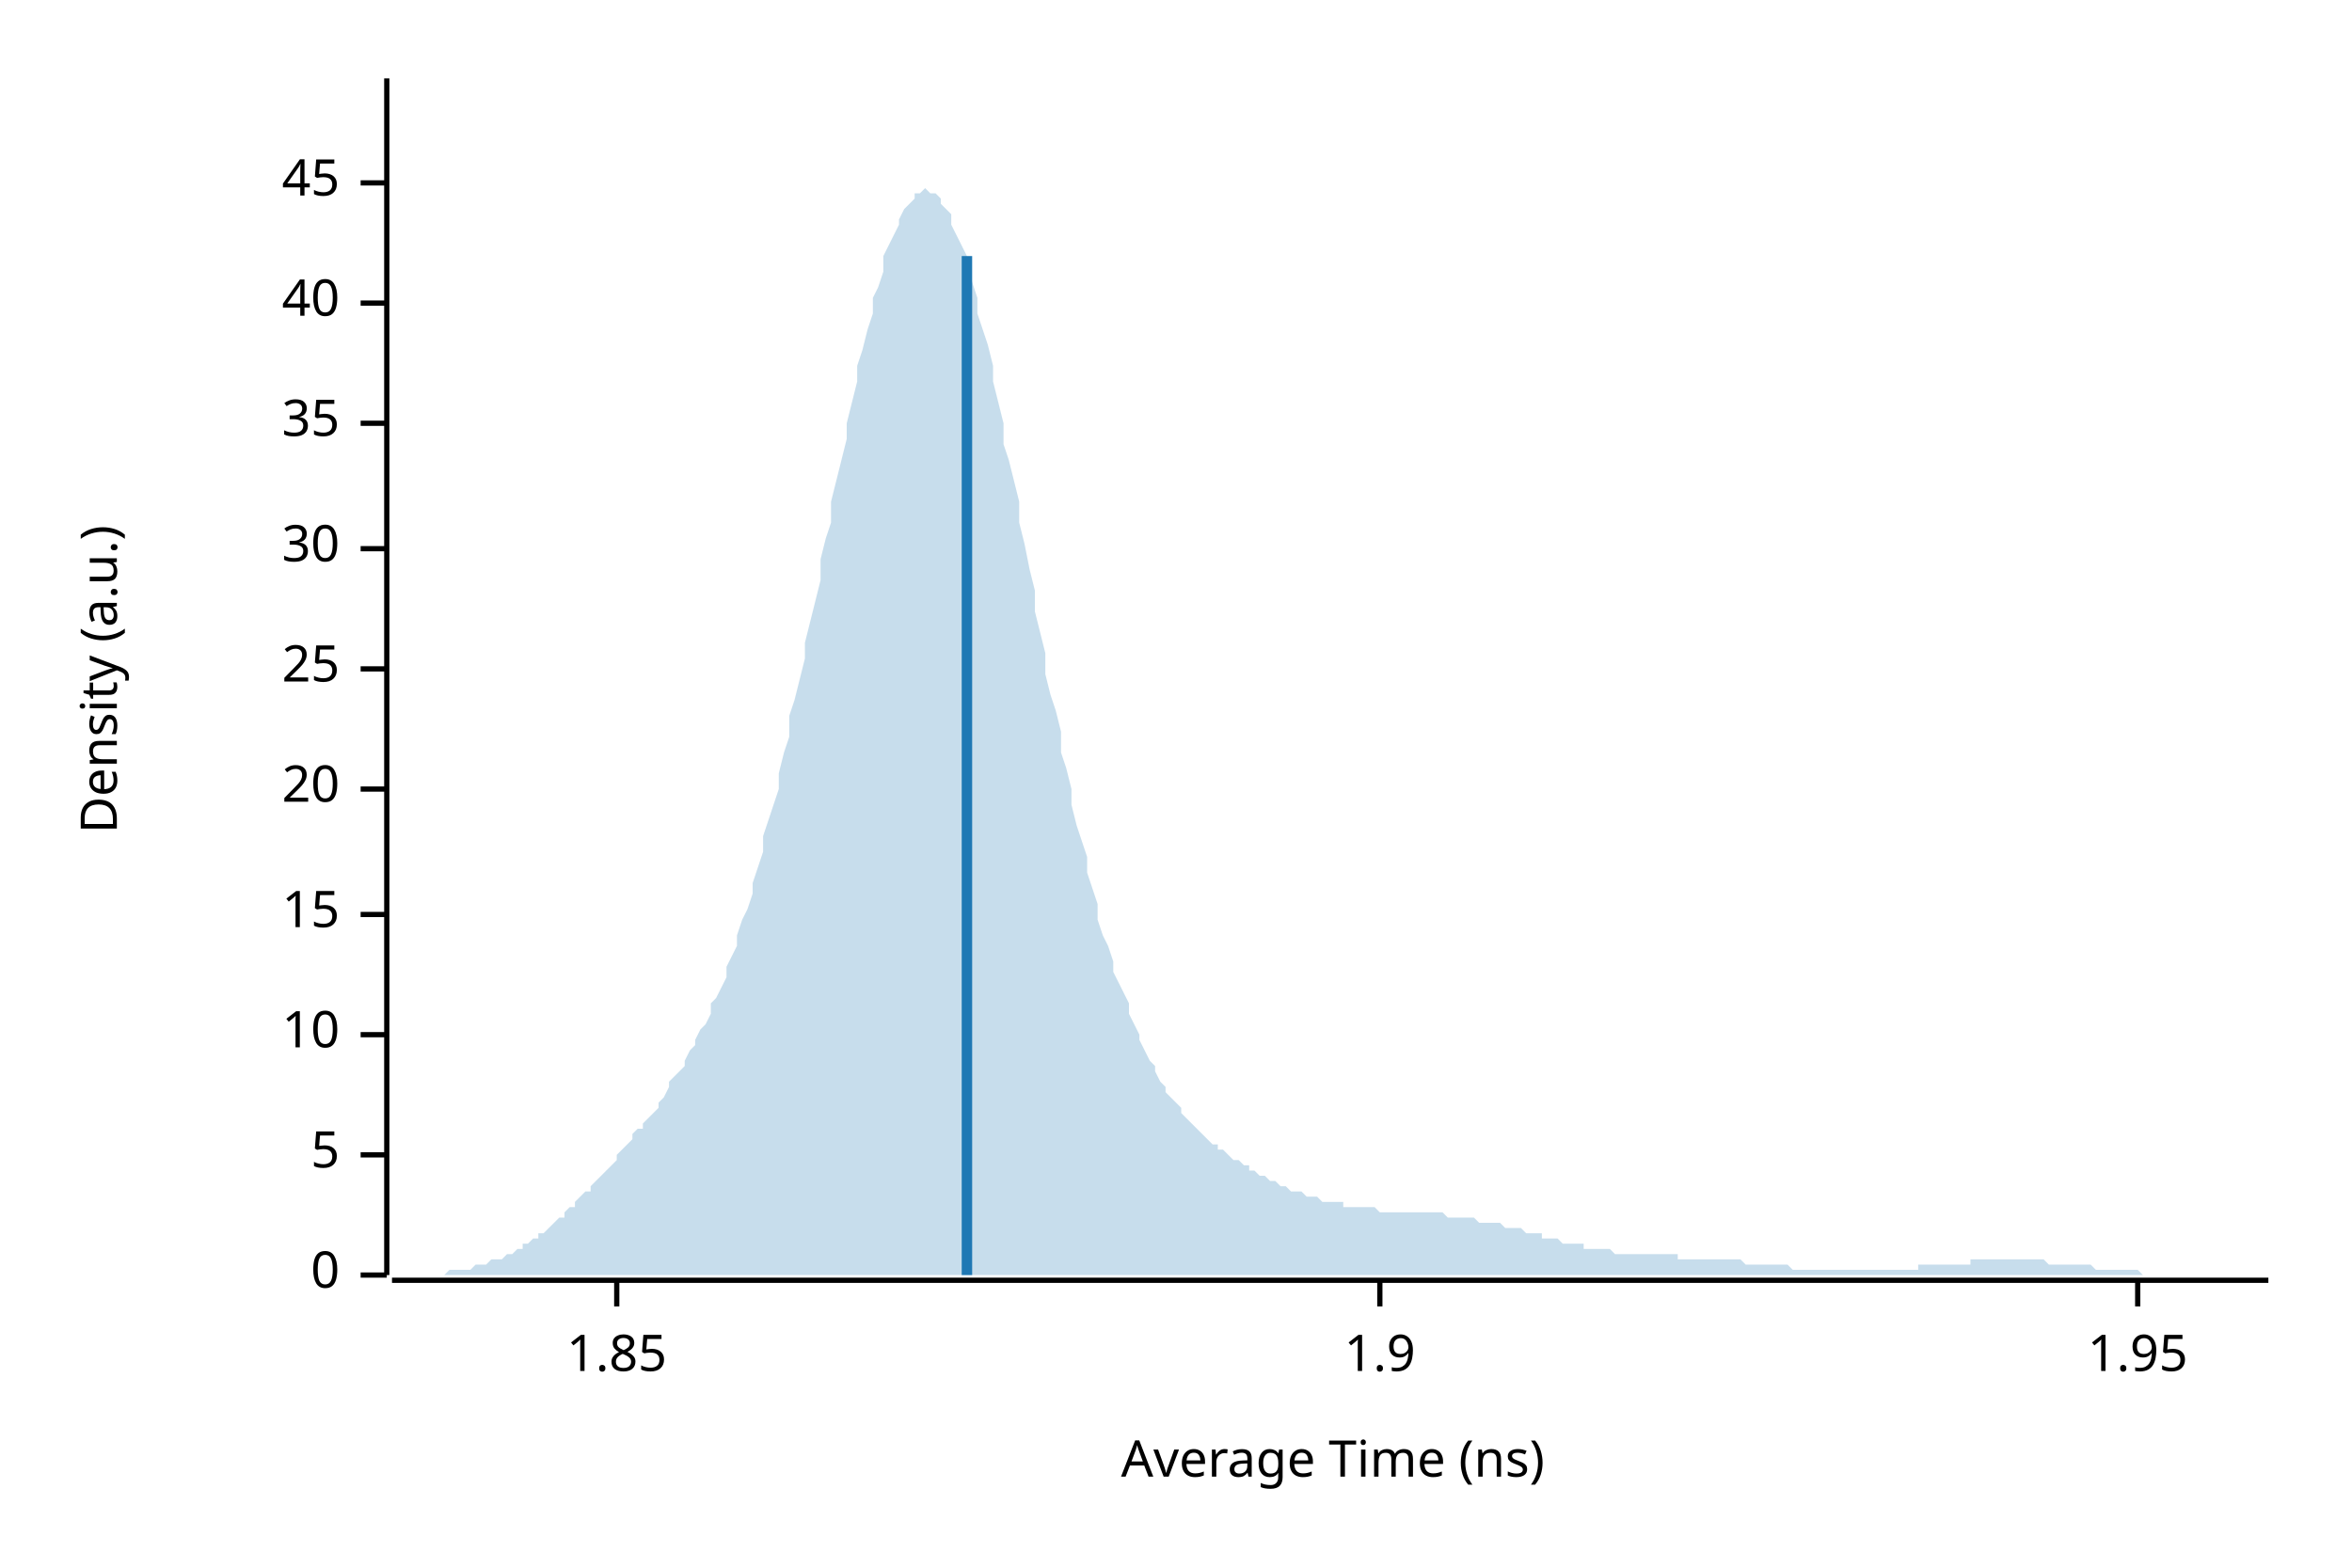
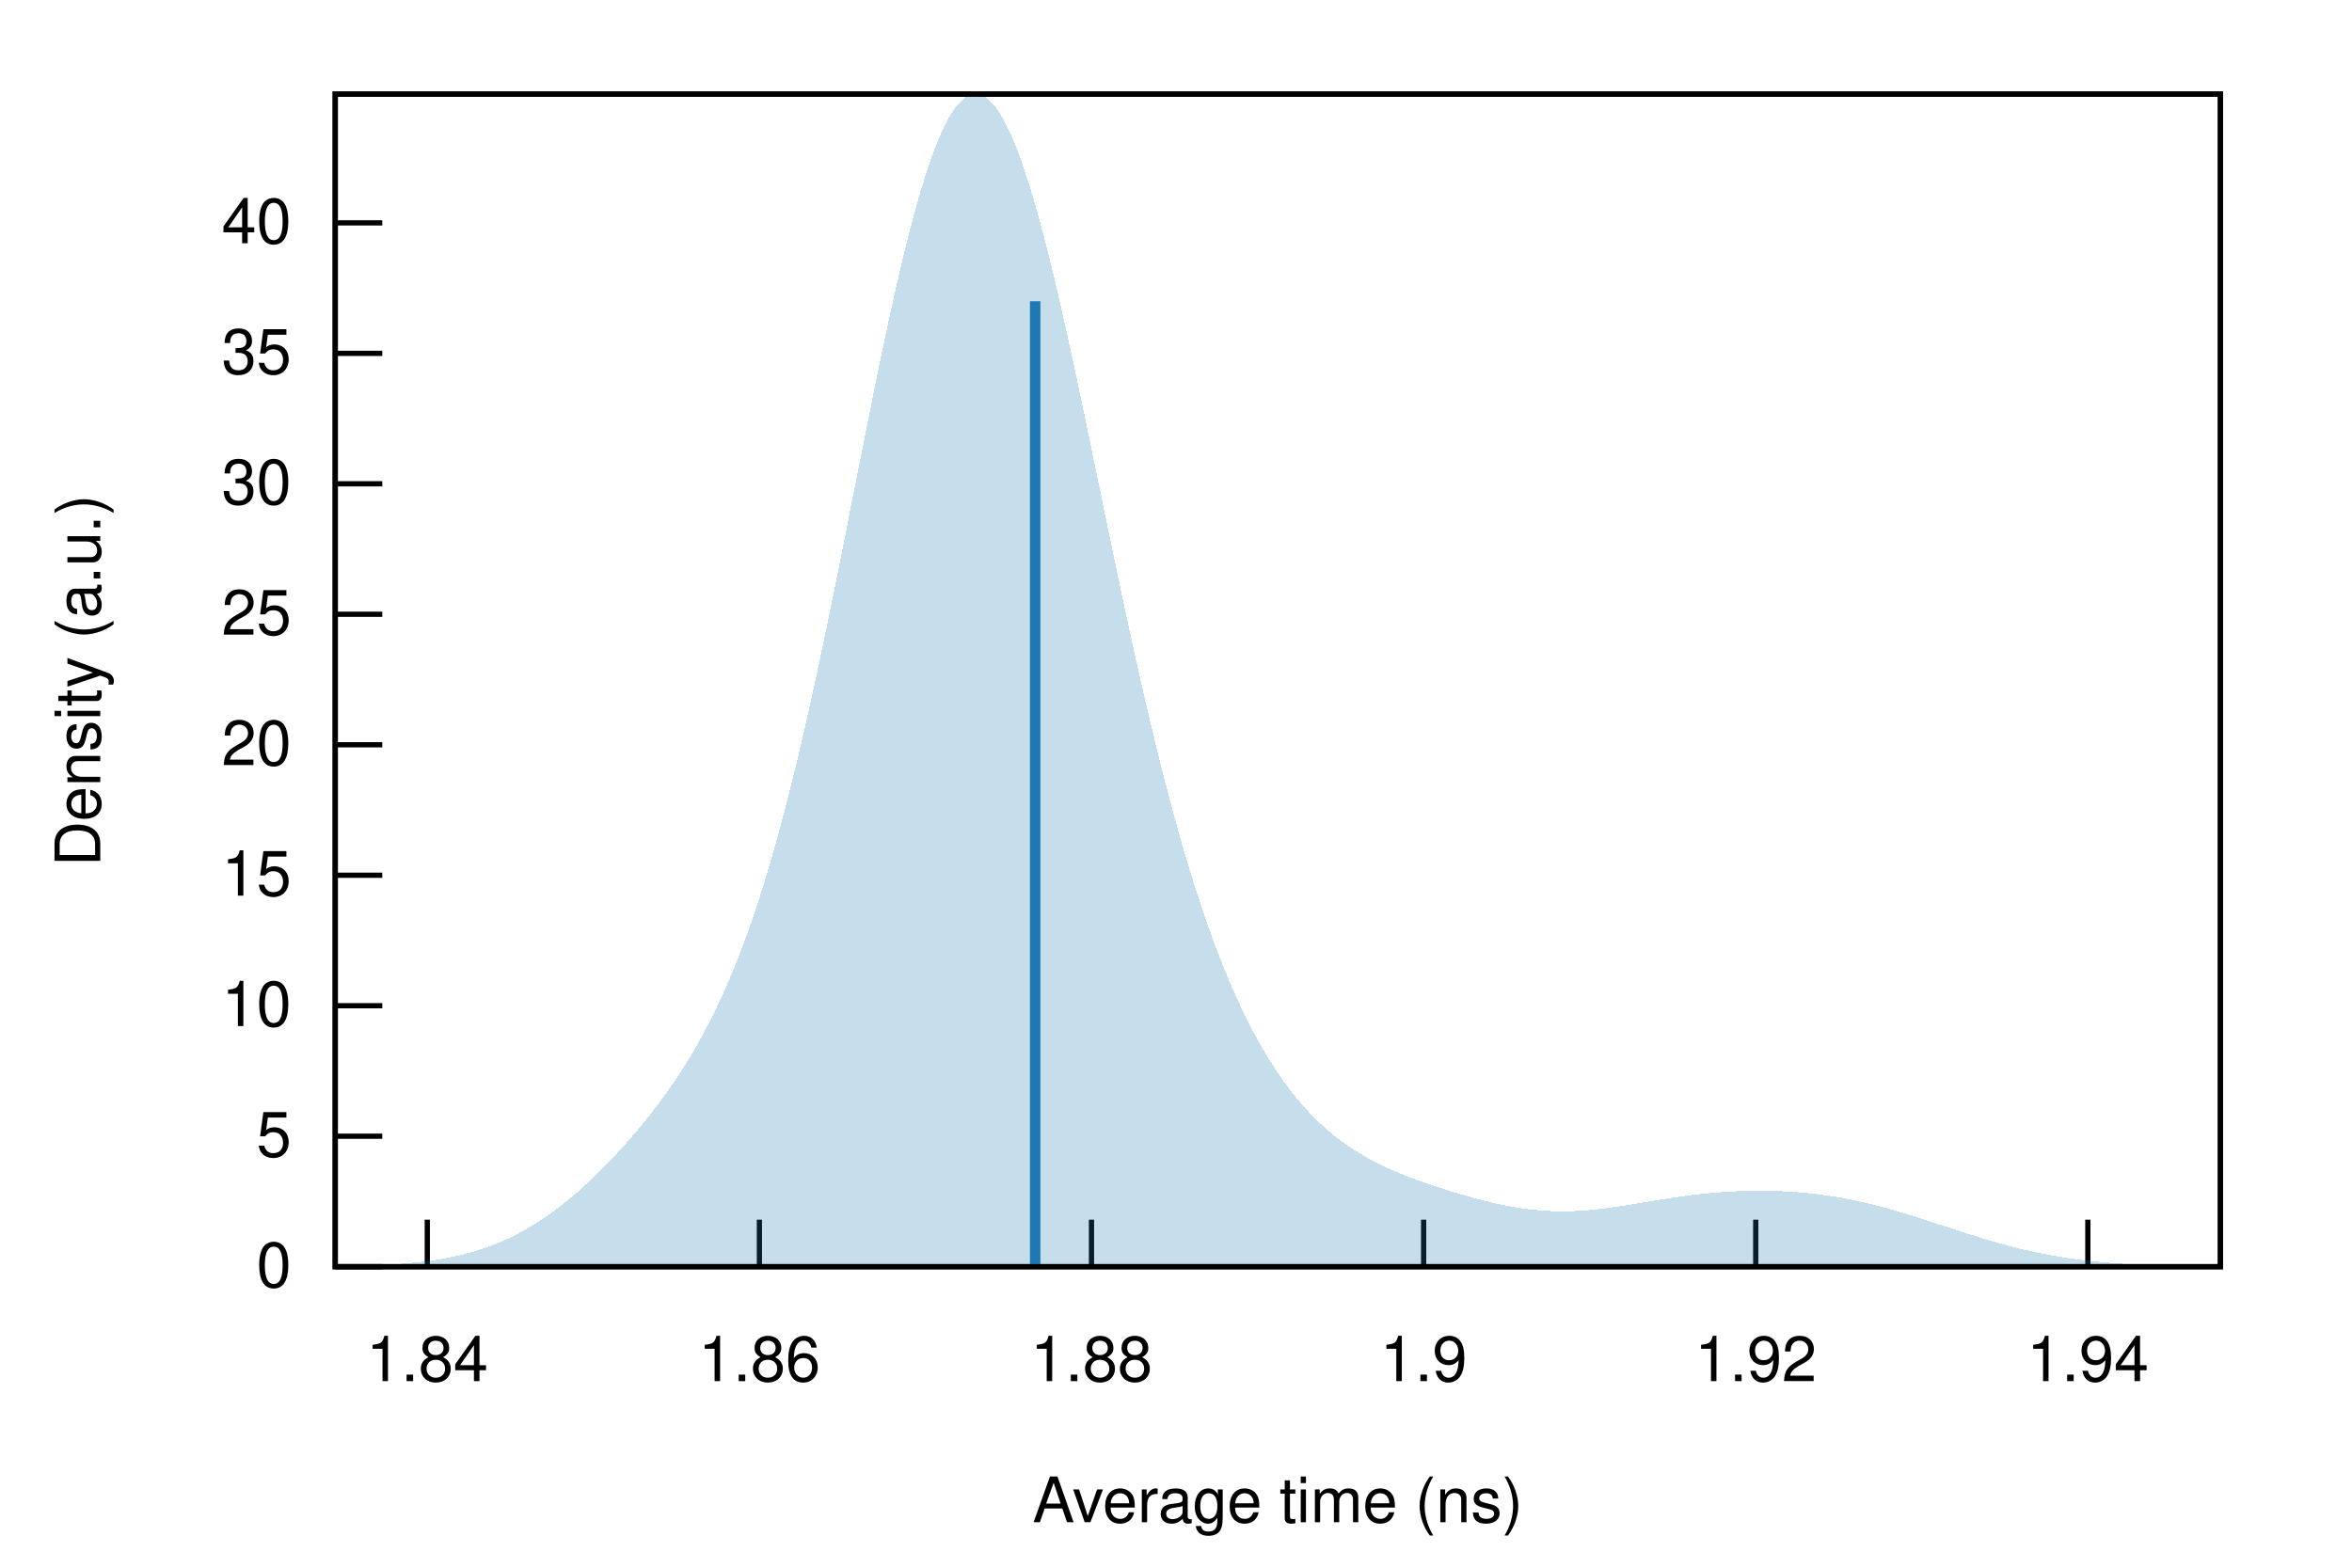
- <svg xmlns="http://www.w3.org/2000/svg" width="450" height="300" viewBox="0 0 450 300">
-   <text x="15" y="130" dy="0.76em" text-anchor="middle" font-family="sans-serif" font-size="9.677" opacity="1" fill="#000000" transform="rotate(270, 15, 130)">
- Density (a.u.)
- </text>
-   <text x="255" y="285" dy="-0.5ex" text-anchor="middle" font-family="sans-serif" font-size="9.677" opacity="1" fill="#000000">
- Average Time (ns)
- </text>
-   <polyline fill="none" opacity="1" stroke="#000000" stroke-width="1" points="74,15 74,244 " />
-   <text x="65" y="244" dy="0.5ex" text-anchor="end" font-family="sans-serif" font-size="9.677" opacity="1" fill="#000000">
- 0
- </text>
-   <polyline fill="none" opacity="1" stroke="#000000" stroke-width="1" points="69,244 74,244 " />
-   <text x="65" y="221" dy="0.5ex" text-anchor="end" font-family="sans-serif" font-size="9.677" opacity="1" fill="#000000">
- 5
- </text>
-   <polyline fill="none" opacity="1" stroke="#000000" stroke-width="1" points="69,221 74,221 " />
-   <text x="65" y="198" dy="0.5ex" text-anchor="end" font-family="sans-serif" font-size="9.677" opacity="1" fill="#000000">
- 10
- </text>
-   <polyline fill="none" opacity="1" stroke="#000000" stroke-width="1" points="69,198 74,198 " />
-   <text x="65" y="175" dy="0.5ex" text-anchor="end" font-family="sans-serif" font-size="9.677" opacity="1" fill="#000000">
- 15
- </text>
-   <polyline fill="none" opacity="1" stroke="#000000" stroke-width="1" points="69,175 74,175 " />
-   <text x="65" y="151" dy="0.5ex" text-anchor="end" font-family="sans-serif" font-size="9.677" opacity="1" fill="#000000">
- 20
- </text>
-   <polyline fill="none" opacity="1" stroke="#000000" stroke-width="1" points="69,151 74,151 " />
-   <text x="65" y="128" dy="0.5ex" text-anchor="end" font-family="sans-serif" font-size="9.677" opacity="1" fill="#000000">
- 25
- </text>
-   <polyline fill="none" opacity="1" stroke="#000000" stroke-width="1" points="69,128 74,128 " />
-   <text x="65" y="105" dy="0.5ex" text-anchor="end" font-family="sans-serif" font-size="9.677" opacity="1" fill="#000000">
- 30
- </text>
-   <polyline fill="none" opacity="1" stroke="#000000" stroke-width="1" points="69,105 74,105 " />
-   <text x="65" y="81" dy="0.5ex" text-anchor="end" font-family="sans-serif" font-size="9.677" opacity="1" fill="#000000">
- 35
- </text>
-   <polyline fill="none" opacity="1" stroke="#000000" stroke-width="1" points="69,81 74,81 " />
-   <text x="65" y="58" dy="0.5ex" text-anchor="end" font-family="sans-serif" font-size="9.677" opacity="1" fill="#000000">
- 40
- </text>
-   <polyline fill="none" opacity="1" stroke="#000000" stroke-width="1" points="69,58 74,58 " />
-   <text x="65" y="35" dy="0.5ex" text-anchor="end" font-family="sans-serif" font-size="9.677" opacity="1" fill="#000000">
- 45
- </text>
-   <polyline fill="none" opacity="1" stroke="#000000" stroke-width="1" points="69,35 74,35 " />
-   <polyline fill="none" opacity="1" stroke="#000000" stroke-width="1" points="75,245 434,245 " />
-   <text x="118" y="255" dy="0.76em" text-anchor="middle" font-family="sans-serif" font-size="9.677" opacity="1" fill="#000000">
- 1.85
- </text>
-   <polyline fill="none" opacity="1" stroke="#000000" stroke-width="1" points="118,245 118,250 " />
-   <text x="264" y="255" dy="0.76em" text-anchor="middle" font-family="sans-serif" font-size="9.677" opacity="1" fill="#000000">
- 1.9
- </text>
-   <polyline fill="none" opacity="1" stroke="#000000" stroke-width="1" points="264,245 264,250 " />
-   <text x="409" y="255" dy="0.76em" text-anchor="middle" font-family="sans-serif" font-size="9.677" opacity="1" fill="#000000">
- 1.95
- </text>
-   <polyline fill="none" opacity="1" stroke="#000000" stroke-width="1" points="409,245 409,250 " />
-   <polygon opacity="0.25" fill="#1F78B4" points="75,244 75,244 76,244 77,244 77,244 78,244 79,244 80,244 80,244 81,244 82,244 82,244 83,244 84,244 85,244 85,244 86,243 87,243 87,243 88,243 89,243 90,243 90,243 91,242 92,242 92,242 93,242 94,241 95,241 95,241 96,241 97,240 98,240 98,240 99,239 100,239 100,238 101,238 102,237 103,237 103,236 104,236 105,235 105,235 106,234 107,233 108,233 108,232 109,231 110,231 110,230 111,229 112,228 113,228 113,227 114,226 115,225 116,224 116,224 117,223 118,222 118,221 119,220 120,219 121,218 121,217 122,216 123,216 123,215 124,214 125,213 126,212 126,211 127,210 128,208 128,207 129,206 130,205 131,204 131,203 132,201 133,200 133,199 134,197 135,196 136,194 136,192 137,191 138,189 139,187 139,185 140,183 141,181 141,179 142,176 143,174 144,171 144,169 145,166 146,163 146,160 147,157 148,154 149,151 149,148 150,144 151,141 151,137 152,134 153,130 154,126 154,123 155,119 156,115 157,111 157,107 158,103 159,100 159,96 160,92 161,88 162,84 162,81 163,77 164,73 164,70 165,67 166,63 167,60 167,57 168,55 169,52 169,49 170,47 171,45 172,43 172,42 173,40 174,39 175,38 175,37 176,37 177,36 177,36 178,37 179,37 180,38 180,39 181,40 182,41 182,43 183,45 184,47 185,49 185,51 186,54 187,57 187,60 188,63 189,66 190,70 190,73 191,77 192,81 192,85 193,88 194,92 195,96 195,100 196,104 197,109 198,113 198,117 199,121 200,125 200,129 201,133 202,136 203,140 203,144 204,147 205,151 205,154 206,158 207,161 208,164 208,167 209,170 210,173 210,176 211,179 212,181 213,184 213,186 214,188 215,190 216,192 216,194 217,196 218,198 218,199 219,201 220,203 221,204 221,205 222,207 223,208 223,209 224,210 225,211 226,212 226,213 227,214 228,215 228,215 229,216 230,217 231,218 231,218 232,219 233,219 233,220 234,220 235,221 236,222 236,222 237,222 238,223 239,223 239,224 240,224 241,225 241,225 242,225 243,226 244,226 244,226 245,227 246,227 246,227 247,228 248,228 249,228 249,228 250,229 251,229 251,229 252,229 253,230 254,230 254,230 255,230 256,230 257,230 257,231 258,231 259,231 259,231 260,231 261,231 262,231 262,231 263,231 264,232 264,232 265,232 266,232 267,232 267,232 268,232 269,232 269,232 270,232 271,232 272,232 272,232 273,232 274,232 275,232 275,232 276,232 277,233 277,233 278,233 279,233 280,233 280,233 281,233 282,233 282,233 283,234 284,234 285,234 285,234 286,234 287,234 287,234 288,235 289,235 290,235 290,235 291,235 292,236 292,236 293,236 294,236 295,236 295,237 296,237 297,237 298,237 298,237 299,238 300,238 300,238 301,238 302,238 303,238 303,239 304,239 305,239 305,239 306,239 307,239 308,239 308,239 309,240 310,240 310,240 311,240 312,240 313,240 313,240 314,240 315,240 316,240 316,240 317,240 318,240 318,240 319,240 320,240 321,240 321,241 322,241 323,241 323,241 324,241 325,241 326,241 326,241 327,241 328,241 328,241 329,241 330,241 331,241 331,241 332,241 333,241 333,241 334,242 335,242 336,242 336,242 337,242 338,242 339,242 339,242 340,242 341,242 341,242 342,242 343,243 344,243 344,243 345,243 346,243 346,243 347,243 348,243 349,243 349,243 350,243 351,243 351,243 352,243 353,243 354,243 354,243 355,243 356,243 357,243 357,243 358,243 359,243 359,243 360,243 361,243 362,243 362,243 363,243 364,243 364,243 365,243 366,243 367,243 367,242 368,242 369,242 369,242 370,242 371,242 372,242 372,242 373,242 374,242 375,242 375,242 376,242 377,242 377,241 378,241 379,241 380,241 380,241 381,241 382,241 382,241 383,241 384,241 385,241 385,241 386,241 387,241 387,241 388,241 389,241 390,241 390,241 391,241 392,242 392,242 393,242 394,242 395,242 395,242 396,242 397,242 398,242 398,242 399,242 400,242 400,242 401,243 402,243 403,243 403,243 404,243 405,243 405,243 406,243 407,243 408,243 408,243 409,243 410,244 410,244 411,244 412,244 413,244 413,244 414,244 415,244 416,244 416,244 417,244 418,244 418,244 419,244 420,244 421,244 421,244 422,244 423,244 423,244 424,244 425,244 426,244 426,244 427,244 428,244 428,244 429,244 430,244 431,244 431,244 432,244 433,244 434,244 434,244 75,244 " />
-   <polyline fill="none" opacity="1" stroke="#1F78B4" stroke-width="2" points="185,244 185,49 " />
+ <svg xmlns="http://www.w3.org/2000/svg" xmlns:xlink="http://www.w3.org/1999/xlink" viewBox="0 0 450 300">
+   <g id="gnuplot_canvas">
+     <rect x="0" y="0" width="450" height="300" fill="none" />
+     <defs>
+       <circle id="gpDot" r="0.5" stroke-width="0.5" stroke="currentColor" />
+       <path id="gpPt0" stroke-width="0.222" stroke="currentColor" d="M-1,0 h2 M0,-1 v2" />
+       <path id="gpPt1" stroke-width="0.222" stroke="currentColor" d="M-1,-1 L1,1 M1,-1 L-1,1" />
+       <path id="gpPt2" stroke-width="0.222" stroke="currentColor" d="M-1,0 L1,0 M0,-1 L0,1 M-1,-1 L1,1 M-1,1 L1,-1" />
+       <rect id="gpPt3" stroke-width="0.222" stroke="currentColor" x="-1" y="-1" width="2" height="2" />
+       <rect id="gpPt4" stroke-width="0.222" stroke="currentColor" fill="currentColor" x="-1" y="-1" width="2" height="2" />
+       <circle id="gpPt5" stroke-width="0.222" stroke="currentColor" cx="0" cy="0" r="1" />
+       <use xlink:href="#gpPt5" id="gpPt6" fill="currentColor" stroke="none" />
+       <path id="gpPt7" stroke-width="0.222" stroke="currentColor" d="M0,-1.33 L-1.33,0.67 L1.33,0.67 z" />
+       <use xlink:href="#gpPt7" id="gpPt8" fill="currentColor" stroke="none" />
+       <use xlink:href="#gpPt7" id="gpPt9" stroke="currentColor" transform="rotate(180)" />
+       <use xlink:href="#gpPt9" id="gpPt10" fill="currentColor" stroke="none" />
+       <use xlink:href="#gpPt3" id="gpPt11" stroke="currentColor" transform="rotate(45)" />
+       <use xlink:href="#gpPt11" id="gpPt12" fill="currentColor" stroke="none" />
+       <path id="gpPt13" stroke-width="0.222" stroke="currentColor" d="M0,1.330 L1.265,0.411 L0.782,-1.067 L-0.782,-1.076 L-1.265,0.411 z" />
+       <use xlink:href="#gpPt13" id="gpPt14" fill="currentColor" stroke="none" />
+       <filter id="textbox" filterUnits="objectBoundingBox" x="0" y="0" height="1" width="1">
+         <feFlood flood-color="white" flood-opacity="1" result="bgnd" />
+         <feComposite in="SourceGraphic" in2="bgnd" operator="atop" />
+       </filter>
+       <filter id="greybox" filterUnits="objectBoundingBox" x="0" y="0" height="1" width="1">
+         <feFlood flood-color="lightgrey" flood-opacity="1" result="grey" />
+         <feComposite in="SourceGraphic" in2="grey" operator="atop" />
+       </filter>
+     </defs>
+     <g fill="none" color="white" stroke="currentColor" stroke-width="1.00" stroke-linecap="butt" stroke-linejoin="miter">
+ </g>
+     <g fill="none" color="black" stroke="currentColor" stroke-width="1.00" stroke-linecap="butt" stroke-linejoin="miter">
+       <path stroke="black" d="M64.14,242.40 L73.14,242.40  " />
+       <g transform="translate(55.75,246.30)" stroke="none" fill="black" font-family="Helvetica" font-size="12.00" text-anchor="end">
+         <text>
+           <tspan font-family="Helvetica"> 0</tspan>
+         </text>
+       </g>
+     </g>
+     <g fill="none" color="black" stroke="currentColor" stroke-width="1.00" stroke-linecap="butt" stroke-linejoin="miter">
+       <path stroke="black" d="M64.14,217.43 L73.14,217.43  " />
+       <g transform="translate(55.75,221.33)" stroke="none" fill="black" font-family="Helvetica" font-size="12.00" text-anchor="end">
+         <text>
+           <tspan font-family="Helvetica"> 5</tspan>
+         </text>
+       </g>
+     </g>
+     <g fill="none" color="black" stroke="currentColor" stroke-width="1.00" stroke-linecap="butt" stroke-linejoin="miter">
+       <path stroke="black" d="M64.14,192.46 L73.14,192.46  " />
+       <g transform="translate(55.75,196.36)" stroke="none" fill="black" font-family="Helvetica" font-size="12.00" text-anchor="end">
+         <text>
+           <tspan font-family="Helvetica"> 10</tspan>
+         </text>
+       </g>
+     </g>
+     <g fill="none" color="black" stroke="currentColor" stroke-width="1.00" stroke-linecap="butt" stroke-linejoin="miter">
+       <path stroke="black" d="M64.14,167.49 L73.14,167.49  " />
+       <g transform="translate(55.75,171.39)" stroke="none" fill="black" font-family="Helvetica" font-size="12.00" text-anchor="end">
+         <text>
+           <tspan font-family="Helvetica"> 15</tspan>
+         </text>
+       </g>
+     </g>
+     <g fill="none" color="black" stroke="currentColor" stroke-width="1.00" stroke-linecap="butt" stroke-linejoin="miter">
+       <path stroke="black" d="M64.14,142.52 L73.14,142.52  " />
+       <g transform="translate(55.75,146.42)" stroke="none" fill="black" font-family="Helvetica" font-size="12.00" text-anchor="end">
+         <text>
+           <tspan font-family="Helvetica"> 20</tspan>
+         </text>
+       </g>
+     </g>
+     <g fill="none" color="black" stroke="currentColor" stroke-width="1.00" stroke-linecap="butt" stroke-linejoin="miter">
+       <path stroke="black" d="M64.14,117.55 L73.14,117.55  " />
+       <g transform="translate(55.75,121.45)" stroke="none" fill="black" font-family="Helvetica" font-size="12.00" text-anchor="end">
+         <text>
+           <tspan font-family="Helvetica"> 25</tspan>
+         </text>
+       </g>
+     </g>
+     <g fill="none" color="black" stroke="currentColor" stroke-width="1.00" stroke-linecap="butt" stroke-linejoin="miter">
+       <path stroke="black" d="M64.14,92.58 L73.14,92.58  " />
+       <g transform="translate(55.75,96.48)" stroke="none" fill="black" font-family="Helvetica" font-size="12.00" text-anchor="end">
+         <text>
+           <tspan font-family="Helvetica"> 30</tspan>
+         </text>
+       </g>
+     </g>
+     <g fill="none" color="black" stroke="currentColor" stroke-width="1.00" stroke-linecap="butt" stroke-linejoin="miter">
+       <path stroke="black" d="M64.14,67.62 L73.14,67.62  " />
+       <g transform="translate(55.75,71.52)" stroke="none" fill="black" font-family="Helvetica" font-size="12.00" text-anchor="end">
+         <text>
+           <tspan font-family="Helvetica"> 35</tspan>
+         </text>
+       </g>
+     </g>
+     <g fill="none" color="black" stroke="currentColor" stroke-width="1.00" stroke-linecap="butt" stroke-linejoin="miter">
+       <path stroke="black" d="M64.14,42.65 L73.14,42.65  " />
+       <g transform="translate(55.75,46.55)" stroke="none" fill="black" font-family="Helvetica" font-size="12.00" text-anchor="end">
+         <text>
+           <tspan font-family="Helvetica"> 40</tspan>
+         </text>
+       </g>
+     </g>
+     <g fill="none" color="black" stroke="currentColor" stroke-width="1.00" stroke-linecap="butt" stroke-linejoin="miter">
+       <path stroke="black" d="M81.75,242.40 L81.75,233.40  " />
+       <g transform="translate(81.75,264.30)" stroke="none" fill="black" font-family="Helvetica" font-size="12.00" text-anchor="middle">
+         <text>
+           <tspan font-family="Helvetica"> 1.84</tspan>
+         </text>
+       </g>
+     </g>
+     <g fill="none" color="black" stroke="currentColor" stroke-width="1.00" stroke-linecap="butt" stroke-linejoin="miter">
+       <path stroke="black" d="M145.29,242.40 L145.29,233.40  " />
+       <g transform="translate(145.29,264.30)" stroke="none" fill="black" font-family="Helvetica" font-size="12.00" text-anchor="middle">
+         <text>
+           <tspan font-family="Helvetica"> 1.86</tspan>
+         </text>
+       </g>
+     </g>
+     <g fill="none" color="black" stroke="currentColor" stroke-width="1.00" stroke-linecap="butt" stroke-linejoin="miter">
+       <path stroke="black" d="M208.83,242.40 L208.83,233.40  " />
+       <g transform="translate(208.83,264.30)" stroke="none" fill="black" font-family="Helvetica" font-size="12.00" text-anchor="middle">
+         <text>
+           <tspan font-family="Helvetica"> 1.88</tspan>
+         </text>
+       </g>
+     </g>
+     <g fill="none" color="black" stroke="currentColor" stroke-width="1.00" stroke-linecap="butt" stroke-linejoin="miter">
+       <path stroke="black" d="M272.38,242.40 L272.38,233.40  " />
+       <g transform="translate(272.38,264.30)" stroke="none" fill="black" font-family="Helvetica" font-size="12.00" text-anchor="middle">
+         <text>
+           <tspan font-family="Helvetica"> 1.9</tspan>
+         </text>
+       </g>
+     </g>
+     <g fill="none" color="black" stroke="currentColor" stroke-width="1.00" stroke-linecap="butt" stroke-linejoin="miter">
+       <path stroke="black" d="M335.92,242.40 L335.92,233.40  " />
+       <g transform="translate(335.92,264.30)" stroke="none" fill="black" font-family="Helvetica" font-size="12.00" text-anchor="middle">
+         <text>
+           <tspan font-family="Helvetica"> 1.92</tspan>
+         </text>
+       </g>
+     </g>
+     <g fill="none" color="black" stroke="currentColor" stroke-width="1.00" stroke-linecap="butt" stroke-linejoin="miter">
+       <path stroke="black" d="M399.46,242.40 L399.46,233.40  " />
+       <g transform="translate(399.46,264.30)" stroke="none" fill="black" font-family="Helvetica" font-size="12.00" text-anchor="middle">
+         <text>
+           <tspan font-family="Helvetica"> 1.94</tspan>
+         </text>
+       </g>
+     </g>
+     <g fill="none" color="black" stroke="currentColor" stroke-width="1.00" stroke-linecap="butt" stroke-linejoin="miter">
+ </g>
+     <g fill="none" color="black" stroke="currentColor" stroke-width="1.00" stroke-linecap="butt" stroke-linejoin="miter">
+       <path stroke="black" d="M64.14,18.01 L64.14,242.40 L424.82,242.40 L424.82,18.01 L64.14,18.01 Z  " />
+     </g>
+     <g fill="none" color="black" stroke="currentColor" stroke-width="1.00" stroke-linecap="butt" stroke-linejoin="miter">
+ </g>
+     <g id="gnuplot_plot_1">
+       <g fill="none" color="black" stroke="currentColor" stroke-width="1.00" stroke-linecap="butt" stroke-linejoin="miter">
+         <g stroke="none" shape-rendering="crispEdges">
+           <polygon fill="rgb( 31, 120, 180)" fill-opacity="0.25" points="64.14,242.31 64.86,242.30 65.59,242.29 66.31,242.28 67.03,242.26 67.75,242.25 68.48,242.23 69.20,242.21 69.92,242.19 70.65,242.16 71.37,242.13 72.09,242.11 72.81,242.07 73.54,242.04 74.26,242.00 74.98,241.96 75.70,241.91 76.43,241.86 77.15,241.80 77.87,241.74 78.60,241.68 79.32,241.61 80.04,241.53 80.76,241.45 81.49,241.36 82.21,241.26 82.93,241.16 83.66,241.05 84.38,240.93 85.10,240.80 85.82,240.67 86.55,240.52 87.27,240.36 87.99,240.20 88.72,240.02 89.44,239.83 90.16,239.64 90.88,239.42 91.61,239.20 92.33,238.96 93.05,238.72 93.78,238.45 94.50,238.18 95.22,237.89 95.94,237.58 96.67,237.26 97.39,236.93 98.11,236.57 98.83,236.21 99.56,235.83 100.28,235.43 101.00,235.02 101.73,234.59 102.45,234.14 103.17,233.68 103.89,233.20 104.62,232.71 105.34,232.20 106.06,231.67 106.79,231.13 107.51,230.57 108.23,229.99 108.95,229.40 109.68,228.80 110.40,228.18 111.12,227.54 111.85,226.89 112.57,226.23 113.29,225.55 114.01,224.85 114.74,224.14 115.46,223.42 116.18,222.68 116.90,221.93 117.63,221.17 118.35,220.39 119.07,219.59 119.80,218.78 120.52,217.96 121.24,217.12 121.96,216.27 122.69,215.40 123.41,214.51 124.13,213.61 124.86,212.68 125.58,211.74 126.30,210.78 127.02,209.79 127.75,208.78 128.47,207.75 129.19,206.69 129.92,205.60 130.64,204.48 131.36,203.33 132.08,202.15 132.81,200.93 133.53,199.67 134.25,198.37 134.97,197.03 135.70,195.65 136.42,194.22 137.14,192.73 137.87,191.20 138.59,189.61 139.31,187.96 140.03,186.25 140.76,184.48 141.48,182.65 142.20,180.75 142.93,178.78 143.65,176.74 144.37,174.63 145.09,172.44 145.82,170.18 146.54,167.85 147.26,165.43 147.99,162.94 148.71,160.37 149.43,157.72 150.15,154.99 150.88,152.19 151.60,149.31 152.32,146.35 153.05,143.33 153.77,140.23 154.49,137.06 155.21,133.83 155.94,130.53 156.66,127.17 157.38,123.76 158.10,120.30 158.83,116.80 159.55,113.25 160.27,109.67 161.00,106.06 161.72,102.43 162.44,98.78 163.16,95.13 163.89,91.47 164.61,87.81 165.33,84.17 166.06,80.55 166.78,76.95 167.50,73.39 168.22,69.88 168.95,66.42 169.67,63.02 170.39,59.69 171.12,56.43 171.84,53.26 172.56,50.19 173.28,47.21 174.01,44.34 174.73,41.59 175.45,38.96 176.17,36.46 176.90,34.09 177.62,31.87 178.34,29.80 179.07,27.88 179.79,26.12 180.51,24.52 181.23,23.09 181.96,21.83 182.68,20.74 183.40,19.84 184.13,19.11 184.85,18.56 185.57,18.19 186.29,18.01 187.02,18.01 187.74,18.19 188.46,18.56 189.19,19.10 189.91,19.82 190.63,20.72 191.35,21.79 192.08,23.02 192.80,24.43 193.52,25.99 194.25,27.71 194.97,29.58 195.69,31.60 196.41,33.76 197.14,36.05 197.86,38.47 198.58,41.01 199.30,43.66 200.03,46.42 200.75,49.28 201.47,52.24 202.20,55.28 202.92,58.40 203.64,61.59 204.36,64.84 205.09,68.15 205.81,71.50 206.53,74.90 207.26,78.34 207.98,81.79 208.70,85.27 209.42,88.77 210.15,92.27 210.87,95.77 211.59,99.26 212.32,102.74 213.04,106.21 213.76,109.66 214.48,113.07 215.21,116.46 215.93,119.81 216.65,123.12 217.37,126.38 218.10,129.60 218.82,132.77 219.54,135.88 220.27,138.94 220.99,141.94 221.71,144.88 222.43,147.75 223.16,150.57 223.88,153.31 224.60,156.00 225.33,158.61 226.05,161.16 226.77,163.64 227.49,166.06 228.22,168.40 228.94,170.69 229.66,172.90 230.39,175.05 231.11,177.13 231.83,179.15 232.55,181.11 233.28,183.00 234.00,184.83 234.72,186.61 235.44,188.32 236.17,189.98 236.89,191.58 237.61,193.12 238.34,194.61 239.06,196.05 239.78,197.44 240.50,198.78 241.23,200.07 241.95,201.31 242.67,202.51 243.40,203.66 244.12,204.77 244.84,205.84 245.56,206.87 246.29,207.86 247.01,208.81 247.73,209.72 248.46,210.60 249.18,211.44 249.90,212.25 250.62,213.02 251.35,213.77 252.07,214.48 252.79,215.17 253.52,215.82 254.24,216.45 254.96,217.06 255.68,217.63 256.41,218.19 257.13,218.72 257.85,219.23 258.57,219.72 259.30,220.18 260.02,220.63 260.74,221.06 261.47,221.48 262.19,221.88 262.91,222.26 263.63,222.63 264.36,222.98 265.08,223.32 265.80,223.66 266.53,223.98 267.25,224.29 267.97,224.59 268.69,224.88 269.42,225.16 270.14,225.44 270.86,225.71 271.59,225.97 272.31,226.23 273.03,226.48 273.75,226.73 274.48,226.97 275.20,227.21 275.92,227.45 276.64,227.68 277.37,227.90 278.09,228.12 278.81,228.34 279.54,228.55 280.26,228.76 280.98,228.97 281.70,229.17 282.43,229.36 283.15,229.55 283.87,229.74 284.60,229.92 285.32,230.09 286.04,230.26 286.76,230.41 287.49,230.57 288.21,230.71 288.93,230.85 289.66,230.98 290.38,231.10 291.10,231.21 291.82,231.31 292.55,231.41 293.27,231.49 293.99,231.56 294.71,231.63 295.44,231.68 296.16,231.72 296.88,231.76 297.61,231.78 298.33,231.79 299.05,231.80 299.77,231.79 300.50,231.78 301.22,231.75 301.94,231.71 302.67,231.67 303.39,231.62 304.11,231.56 304.83,231.49 305.56,231.42 306.28,231.33 307.00,231.25 307.73,231.15 308.45,231.05 309.17,230.95 309.89,230.84 310.62,230.73 311.34,230.62 312.06,230.50 312.79,230.38 313.51,230.26 314.23,230.14 314.95,230.02 315.68,229.90 316.40,229.78 317.12,229.66 317.84,229.54 318.57,229.43 319.29,229.31 320.01,229.20 320.74,229.10 321.46,228.99 322.18,228.89 322.90,228.79 323.63,228.70 324.35,228.61 325.07,228.53 325.80,228.45 326.52,228.38 327.24,228.31 327.96,228.24 328.69,228.18 329.41,228.13 330.13,228.08 330.86,228.03 331.58,227.99 332.30,227.96 333.02,227.93 333.75,227.90 334.47,227.89 335.19,227.87 335.91,227.86 336.64,227.86 337.36,227.87 338.08,227.87 338.81,227.89 339.53,227.91 340.25,227.93 340.97,227.96 341.70,228.00 342.42,228.04 343.14,228.09 343.87,228.14 344.59,228.20 345.31,228.27 346.03,228.34 346.76,228.42 347.48,228.50 348.20,228.59 348.93,228.69 349.65,228.79 350.37,228.90 351.09,229.01 351.82,229.13 352.54,229.26 353.26,229.40 353.99,229.54 354.71,229.68 355.43,229.84 356.15,230.00 356.88,230.16 357.60,230.33 358.32,230.51 359.04,230.69 359.77,230.88 360.49,231.07 361.21,231.27 361.94,231.47 362.66,231.68 363.38,231.89 364.10,232.11 364.83,232.33 365.55,232.55 366.27,232.78 367.00,233.01 367.72,233.24 368.44,233.47 369.16,233.70 369.89,233.94 370.61,234.18 371.33,234.41 372.06,234.65 372.78,234.89 373.50,235.13 374.22,235.36 374.95,235.60 375.67,235.83 376.39,236.06 377.11,236.29 377.84,236.52 378.56,236.74 379.28,236.96 380.01,237.18 380.73,237.39 381.45,237.61 382.17,237.81 382.90,238.01 383.62,238.21 384.34,238.40 385.07,238.59 385.79,238.77 386.51,238.95 387.23,239.12 387.96,239.29 388.68,239.45 389.40,239.61 390.13,239.76 390.85,239.91 391.57,240.05 392.29,240.18 393.02,240.31 393.74,240.44 394.46,240.56 395.18,240.67 395.91,240.78 396.63,240.88 397.35,240.98 398.08,241.08 398.80,241.16 399.52,241.25 400.24,241.33 400.97,241.40 401.69,241.48 402.41,241.54 403.14,241.61 403.86,241.67 404.58,241.72 405.30,241.77 406.03,241.82 406.75,241.87 407.47,241.91 408.20,241.95 408.92,241.99 409.64,242.02 410.36,242.06 411.09,242.09 411.81,242.11 412.53,242.14 413.26,242.16 413.98,242.18 414.70,242.20 415.42,242.22 416.15,242.24 416.87,242.25 417.59,242.27 418.31,242.28 419.04,242.29 419.76,242.30 420.48,242.31 421.21,242.32 421.93,242.33 422.65,242.34 423.37,242.34 424.10,242.35 424.82,242.36 424.82,242.40 424.10,242.40 423.37,242.40 422.65,242.40 421.93,242.40 421.21,242.40 420.48,242.40 419.76,242.40 419.04,242.40 418.31,242.40 417.59,242.40 416.87,242.40 416.15,242.40 415.42,242.40 414.70,242.40 413.98,242.40 413.26,242.40 412.53,242.40 411.81,242.40 411.09,242.40 410.36,242.40 409.64,242.40 408.92,242.40 408.20,242.40 407.47,242.40 406.75,242.40 406.03,242.40 405.30,242.40 404.58,242.40 403.86,242.40 403.14,242.40 402.41,242.40 401.69,242.40 400.97,242.40 400.24,242.40 399.52,242.40 398.80,242.40 398.08,242.40 397.35,242.40 396.63,242.40 395.91,242.40 395.18,242.40 394.46,242.40 393.74,242.40 393.02,242.40 392.29,242.40 391.57,242.40 390.85,242.40 390.13,242.40 389.40,242.40 388.68,242.40 387.96,242.40 387.23,242.40 386.51,242.40 385.79,242.40 385.07,242.40 384.34,242.40 383.62,242.40 382.90,242.40 382.17,242.40 381.45,242.40 380.73,242.40 380.01,242.40 379.28,242.40 378.56,242.40 377.84,242.40 377.11,242.40 376.39,242.40 375.67,242.40 374.95,242.40 374.22,242.40 373.50,242.40 372.78,242.40 372.06,242.40 371.33,242.40 370.61,242.40 369.89,242.40 369.16,242.40 368.44,242.40 367.72,242.40 367.00,242.40 366.27,242.40 365.55,242.40 364.83,242.40 364.10,242.40 363.38,242.40 362.66,242.40 361.94,242.40 361.21,242.40 360.49,242.40 359.77,242.40 359.04,242.40 358.32,242.40 357.60,242.40 356.88,242.40 356.15,242.40 355.43,242.40 354.71,242.40 353.99,242.40 353.26,242.40 352.54,242.40 351.82,242.40 351.09,242.40 350.37,242.40 349.65,242.40 348.93,242.40 348.20,242.40 347.48,242.40 346.76,242.40 346.03,242.40 345.31,242.40 344.59,242.40 343.87,242.40 343.14,242.40 342.42,242.40 341.70,242.40 340.97,242.40 340.25,242.40 339.53,242.40 338.81,242.40 338.08,242.40 337.36,242.40 336.64,242.40 335.91,242.40 335.19,242.40 334.47,242.40 333.75,242.40 333.02,242.40 332.30,242.40 331.58,242.40 330.86,242.40 330.13,242.40 329.41,242.40 328.69,242.40 327.96,242.40 327.24,242.40 326.52,242.40 325.80,242.40 325.07,242.40 324.35,242.40 323.63,242.40 322.90,242.40 322.18,242.40 321.46,242.40 320.74,242.40 320.01,242.40 319.29,242.40 318.57,242.40 317.84,242.40 317.12,242.40 316.40,242.40 315.68,242.40 314.95,242.40 314.23,242.40 313.51,242.40 312.79,242.40 312.06,242.40 311.34,242.40 310.62,242.40 309.89,242.40 309.17,242.40 308.45,242.40 307.73,242.40 307.00,242.40 306.28,242.40 305.56,242.40 304.83,242.40 304.11,242.40 303.39,242.40 302.67,242.40 301.94,242.40 301.22,242.40 300.50,242.40 299.77,242.40 299.05,242.40 298.33,242.40 297.61,242.40 296.88,242.40 296.16,242.40 295.44,242.40 294.71,242.40 293.99,242.40 293.27,242.40 292.55,242.40 291.82,242.40 291.10,242.40 290.38,242.40 289.66,242.40 288.93,242.40 288.21,242.40 287.49,242.40 286.76,242.40 286.04,242.40 285.32,242.40 284.60,242.40 283.87,242.40 283.15,242.40 282.43,242.40 281.70,242.40 280.98,242.40 280.26,242.40 279.54,242.40 278.81,242.40 278.09,242.40 277.37,242.40 276.64,242.40 275.92,242.40 275.20,242.40 274.48,242.40 273.75,242.40 273.03,242.40 272.31,242.40 271.59,242.40 270.86,242.40 270.14,242.40 269.42,242.40 268.69,242.40 267.97,242.40 267.25,242.40 266.53,242.40 265.80,242.40 265.08,242.40 264.36,242.40 263.63,242.40 262.91,242.40 262.19,242.40 261.47,242.40 260.74,242.40 260.02,242.40 259.30,242.40 258.57,242.40 257.85,242.40 257.13,242.40 256.41,242.40 255.68,242.40 254.96,242.40 254.24,242.40 253.52,242.40 252.79,242.40 252.07,242.40 251.35,242.40 250.62,242.40 249.90,242.40 249.18,242.40 248.46,242.40 247.73,242.40 247.01,242.40 246.29,242.40 245.56,242.40 244.84,242.40 244.12,242.40 243.40,242.40 242.67,242.40 241.95,242.40 241.23,242.40 240.50,242.40 239.78,242.40 239.06,242.40 238.34,242.40 237.61,242.40 236.89,242.40 236.17,242.40 235.44,242.40 234.72,242.40 234.00,242.40 233.28,242.40 232.55,242.40 231.83,242.40 231.11,242.40 230.39,242.40 229.66,242.40 228.94,242.40 228.22,242.40 227.49,242.40 226.77,242.40 226.05,242.40 225.33,242.40 224.60,242.40 223.88,242.40 223.16,242.40 222.43,242.40 221.71,242.40 220.99,242.40 220.27,242.40 219.54,242.40 218.82,242.40 218.10,242.40 217.37,242.40 216.65,242.40 215.93,242.40 215.21,242.40 214.48,242.40 213.76,242.40 213.04,242.40 212.32,242.40 211.59,242.40 210.87,242.40 210.15,242.40 209.42,242.40 208.70,242.40 207.98,242.40 207.26,242.40 206.53,242.40 205.81,242.40 205.09,242.40 204.36,242.40 203.64,242.40 202.92,242.40 202.20,242.40 201.47,242.40 200.75,242.40 200.03,242.40 199.30,242.40 198.58,242.40 197.86,242.40 197.14,242.40 196.41,242.40 195.69,242.40 194.97,242.40 194.25,242.40 193.52,242.40 192.80,242.40 192.08,242.40 191.35,242.40 190.63,242.40 189.91,242.40 189.19,242.40 188.46,242.40 187.74,242.40 187.02,242.40 186.29,242.40 185.57,242.40 184.85,242.40 184.13,242.40 183.40,242.40 182.68,242.40 181.96,242.40 181.23,242.40 180.51,242.40 179.79,242.40 179.07,242.40 178.34,242.40 177.62,242.40 176.90,242.40 176.17,242.40 175.45,242.40 174.73,242.40 174.01,242.40 173.28,242.40 172.56,242.40 171.84,242.40 171.12,242.40 170.39,242.40 169.67,242.40 168.95,242.40 168.22,242.40 167.50,242.40 166.78,242.40 166.06,242.40 165.33,242.40 164.61,242.40 163.89,242.40 163.16,242.40 162.44,242.40 161.72,242.40 161.00,242.40 160.27,242.40 159.55,242.40 158.83,242.40 158.10,242.40 157.38,242.40 156.66,242.40 155.94,242.40 155.21,242.40 154.49,242.40 153.77,242.40 153.05,242.40 152.32,242.40 151.60,242.40 150.88,242.40 150.15,242.40 149.43,242.40 148.71,242.40 147.99,242.40 147.26,242.40 146.54,242.40 145.82,242.40 145.09,242.40 144.37,242.40 143.65,242.40 142.93,242.40 142.20,242.40 141.48,242.40 140.76,242.40 140.03,242.40 139.31,242.40 138.59,242.40 137.87,242.40 137.14,242.40 136.42,242.40 135.70,242.40 134.97,242.40 134.25,242.40 133.53,242.40 132.81,242.40 132.08,242.40 131.36,242.40 130.64,242.40 129.92,242.40 129.19,242.40 128.47,242.40 127.75,242.40 127.02,242.40 126.30,242.40 125.58,242.40 124.86,242.40 124.13,242.40 123.41,242.40 122.69,242.40 121.96,242.40 121.24,242.40 120.52,242.40 119.80,242.40 119.07,242.40 118.35,242.40 117.63,242.40 116.90,242.40 116.18,242.40 115.46,242.40 114.74,242.40 114.01,242.40 113.29,242.40 112.57,242.40 111.85,242.40 111.12,242.40 110.40,242.40 109.68,242.40 108.95,242.40 108.23,242.40 107.51,242.40 106.79,242.40 106.06,242.40 105.34,242.40 104.62,242.40 103.89,242.40 103.17,242.40 102.45,242.40 101.73,242.40 101.00,242.40 100.28,242.40 99.56,242.40 98.83,242.40 98.11,242.40 97.39,242.40 96.67,242.40 95.94,242.40 95.22,242.40 94.50,242.40 93.78,242.40 93.05,242.40 92.33,242.40 91.61,242.40 90.88,242.40 90.16,242.40 89.44,242.40 88.72,242.40 87.99,242.40 87.27,242.40 86.55,242.40 85.82,242.40 85.10,242.40 84.38,242.40 83.66,242.40 82.93,242.40 82.21,242.40 81.49,242.40 80.76,242.40 80.04,242.40 79.32,242.40 78.60,242.40 77.87,242.40 77.15,242.40 76.43,242.40 75.70,242.40 74.98,242.40 74.26,242.40 73.54,242.40 72.81,242.40 72.09,242.40 71.37,242.40 70.65,242.40 69.92,242.40 69.20,242.40 68.48,242.40 67.75,242.40 67.03,242.40 66.31,242.40 65.59,242.40 64.86,242.40 64.14,242.40 " />
+         </g>
+       </g>
+     </g>
+     <g id="gnuplot_plot_2">
+       <g fill="none" color="white" stroke="rgb( 31, 120, 180)" stroke-width="2.00" stroke-linecap="butt" stroke-linejoin="miter">
+ </g>
+       <g fill="none" color="black" stroke="currentColor" stroke-width="2.00" stroke-linecap="butt" stroke-linejoin="miter">
+         <path stroke="rgb( 31, 120, 180)" d="M198.06,242.40 L198.06,57.65  " />
+       </g>
+     </g>
+     <g fill="none" color="black" stroke="currentColor" stroke-width="2.00" stroke-linecap="butt" stroke-linejoin="miter">
+ </g>
+     <g fill="none" color="black" stroke="black" stroke-width="1.00" stroke-linecap="butt" stroke-linejoin="miter">
+ </g>
+     <g fill="none" color="black" stroke="currentColor" stroke-width="1.00" stroke-linecap="butt" stroke-linejoin="miter">
+       <path stroke="black" d="M64.14,18.01 L64.14,242.40 L424.82,242.40 L424.82,18.01 L64.14,18.01 Z  " />
+       <g transform="translate(19.18,130.21) rotate(270.00)" stroke="none" fill="black" font-family="Helvetica" font-size="12.00" text-anchor="middle">
+         <text>
+           <tspan font-family="Helvetica">Density (a.u.)</tspan>
+         </text>
+       </g>
+     </g>
+     <g fill="none" color="black" stroke="currentColor" stroke-width="1.00" stroke-linecap="butt" stroke-linejoin="miter">
+       <g transform="translate(244.48,291.30)" stroke="none" fill="black" font-family="Helvetica" font-size="12.00" text-anchor="middle">
+         <text>
+           <tspan font-family="Helvetica">Average time (ns)</tspan>
+         </text>
+       </g>
+     </g>
+     <g fill="none" color="black" stroke="currentColor" stroke-width="1.00" stroke-linecap="butt" stroke-linejoin="miter">
+ </g>
+     <g fill="none" color="black" stroke="currentColor" stroke-width="1.00" stroke-linecap="butt" stroke-linejoin="miter">
+ </g>
+   </g>
</svg>
